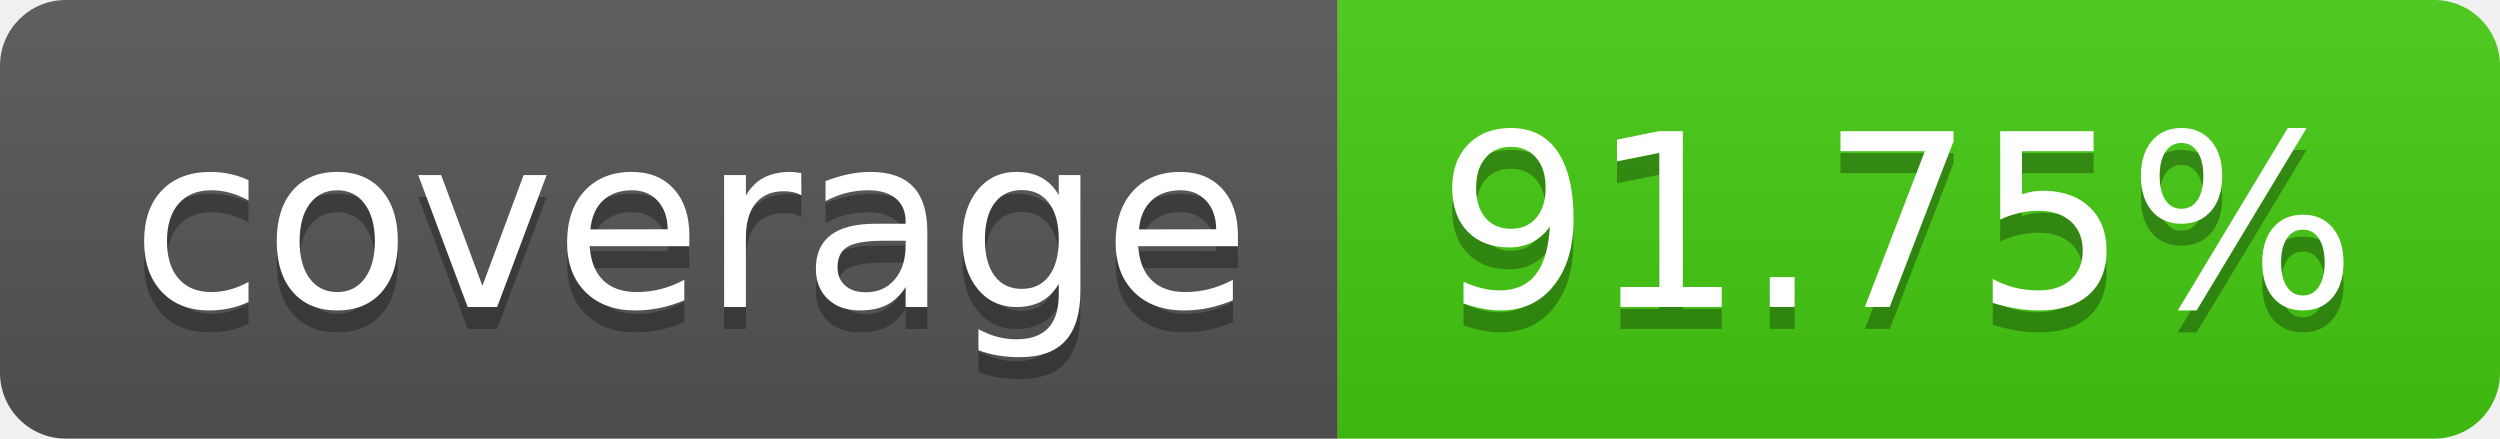
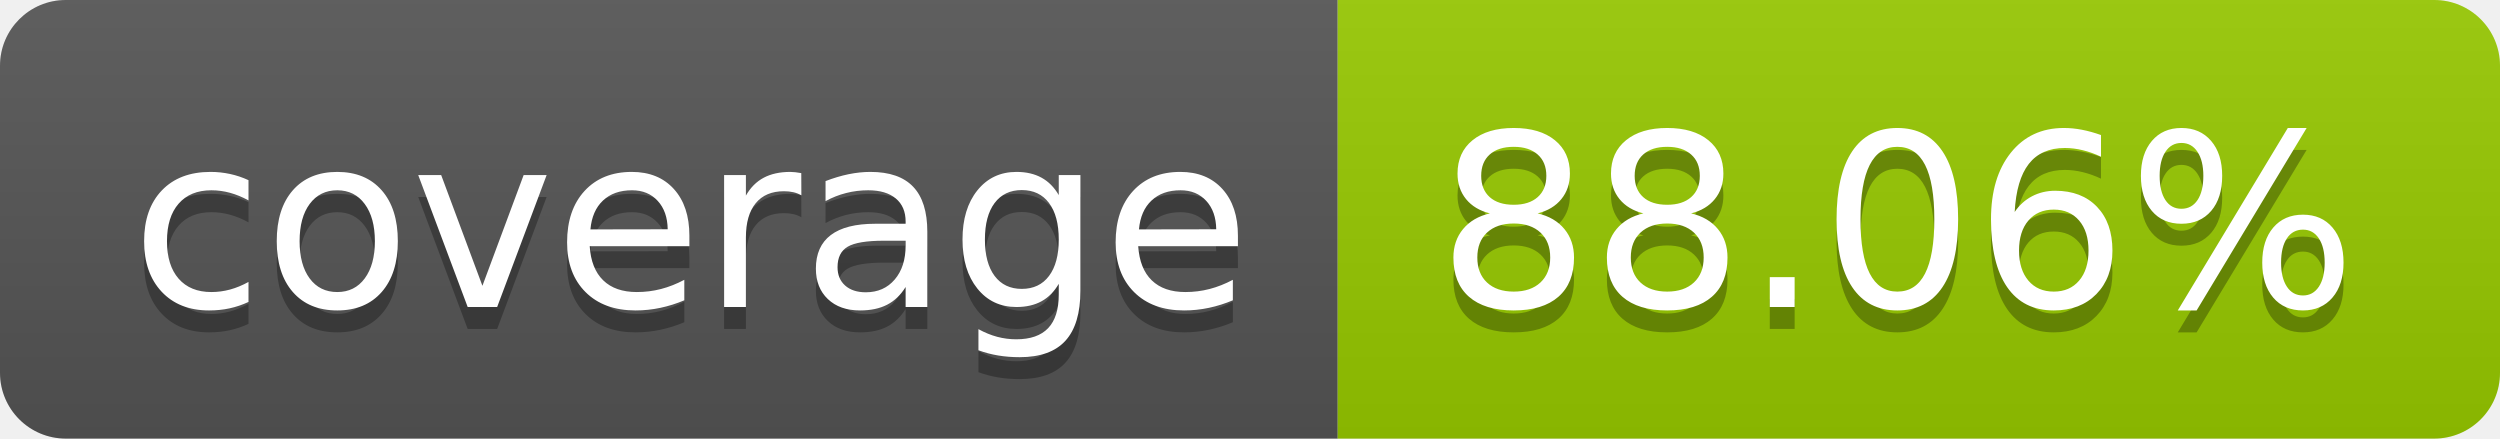
- <svg xmlns="http://www.w3.org/2000/svg" width="114" height="20" role="img" aria-label="coverage: 91.75%">
+ <svg xmlns="http://www.w3.org/2000/svg" width="114" height="20" role="img" aria-label="coverage: 88.06%">
  <linearGradient id="s" x2="0" y2="100%">
    <stop offset="0" stop-color="#bbb" stop-opacity=".1" />
    <stop offset="1" stop-opacity=".1" />
  </linearGradient>
  <clipPath id="r">
    <rect width="114" height="20" rx="3" fill="#fff" />
  </clipPath>
  <g clip-path="url(#r)">
    <rect width="61" height="20" fill="#555" />
-     <rect x="61" width="53" height="20" fill="#4c1" />
+     <rect x="61" width="53" height="20" fill="#97ca00" />
    <rect width="114" height="20" fill="url(#s)" />
  </g>
  <g fill="#fff" text-anchor="middle" font-family="Verdana,Geneva,DejaVu Sans,sans-serif" text-rendering="geometricPrecision" font-size="110">
    <text aria-hidden="true" x="315" y="150" fill="#010101" fill-opacity=".3" transform="scale(.1)" textLength="510">coverage</text>
    <text x="315" y="140" transform="scale(.1)" fill="#fff" textLength="510">coverage</text>
-     <text aria-hidden="true" x="865" y="150" fill="#010101" fill-opacity=".3" transform="scale(.1)" textLength="430">91.75%</text>
-     <text x="865" y="140" transform="scale(.1)" fill="#fff" textLength="430">91.75%</text>
+     <text aria-hidden="true" x="865" y="150" fill="#010101" fill-opacity=".3" transform="scale(.1)" textLength="430">88.06%</text>
+     <text x="865" y="140" transform="scale(.1)" fill="#fff" textLength="430">88.06%</text>
  </g>
</svg>
